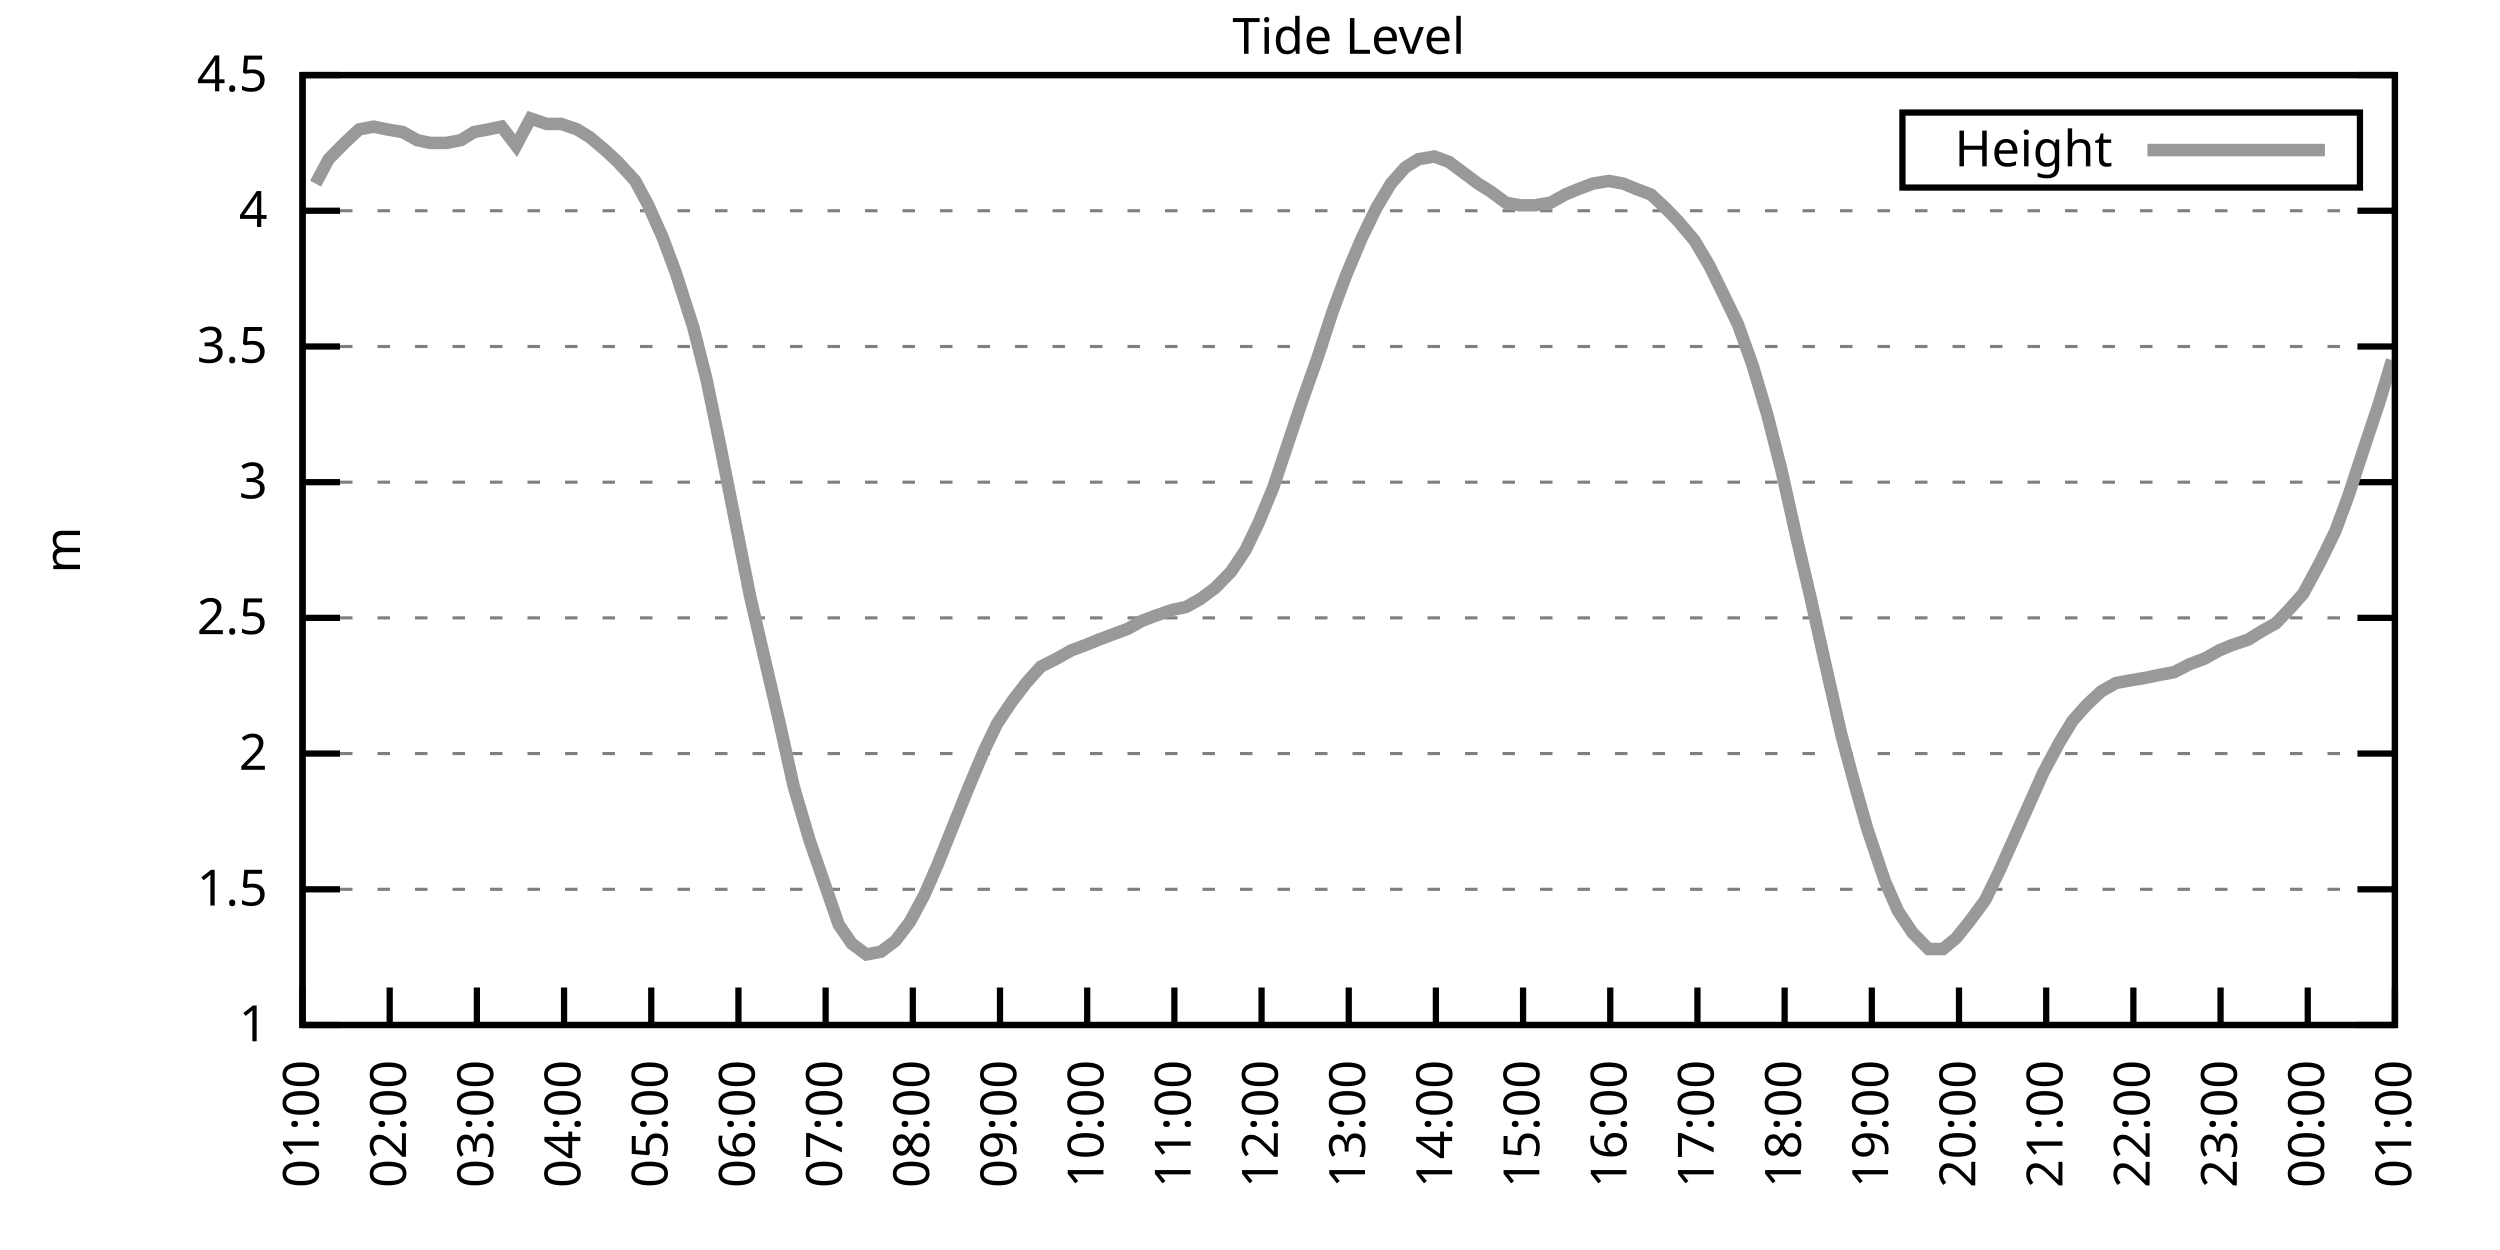
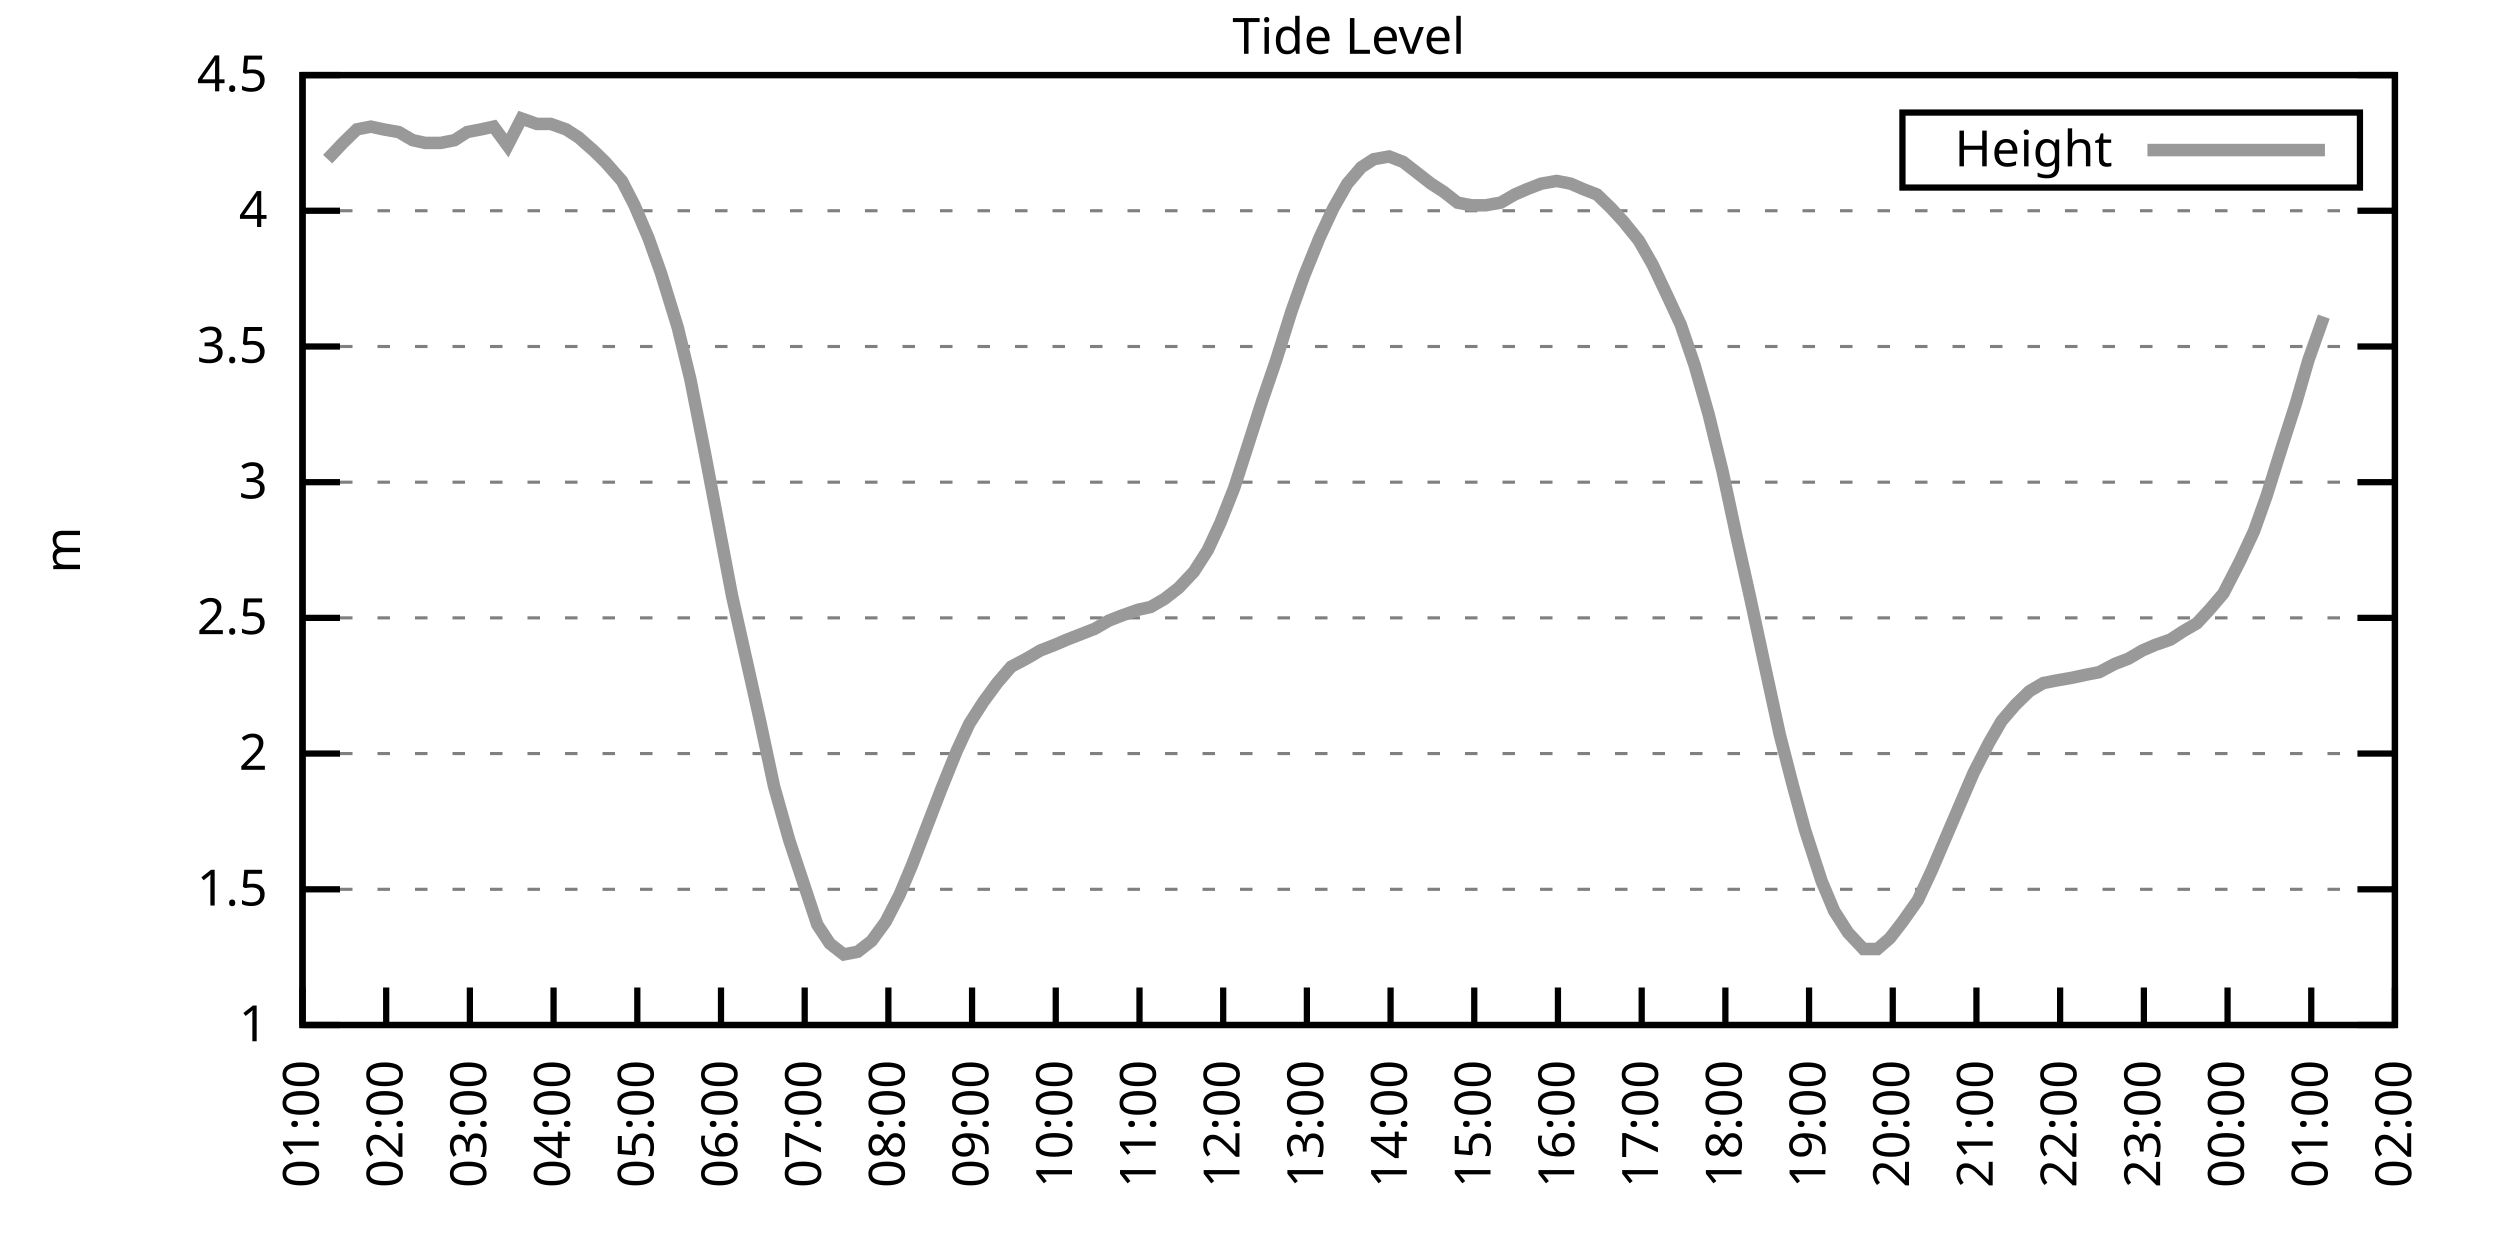
<svg xmlns="http://www.w3.org/2000/svg" xmlns:xlink="http://www.w3.org/1999/xlink" width="400" height="200" viewBox="0 0 400 200">
  <g id="gnuplot_canvas">
    <rect x="0" y="0" width="400" height="200" fill="none" />
    <defs>
      <circle id="gpDot" r="0.5" stroke-width="0.5" stroke="currentColor" />
      <path id="gpPt0" stroke-width="0.333" stroke="currentColor" d="M-1,0 h2 M0,-1 v2" />
      <path id="gpPt1" stroke-width="0.333" stroke="currentColor" d="M-1,-1 L1,1 M1,-1 L-1,1" />
      <path id="gpPt2" stroke-width="0.333" stroke="currentColor" d="M-1,0 L1,0 M0,-1 L0,1 M-1,-1 L1,1 M-1,1 L1,-1" />
      <rect id="gpPt3" stroke-width="0.333" stroke="currentColor" x="-1" y="-1" width="2" height="2" />
      <rect id="gpPt4" stroke-width="0.333" stroke="currentColor" fill="currentColor" x="-1" y="-1" width="2" height="2" />
      <circle id="gpPt5" stroke-width="0.333" stroke="currentColor" cx="0" cy="0" r="1" />
      <use xlink:href="#gpPt5" id="gpPt6" fill="currentColor" stroke="none" />
      <path id="gpPt7" stroke-width="0.333" stroke="currentColor" d="M0,-1.33 L-1.33,0.67 L1.33,0.67 z" />
      <use xlink:href="#gpPt7" id="gpPt8" fill="currentColor" stroke="none" />
      <use xlink:href="#gpPt7" id="gpPt9" stroke="currentColor" transform="rotate(180)" />
      <use xlink:href="#gpPt9" id="gpPt10" fill="currentColor" stroke="none" />
      <use xlink:href="#gpPt3" id="gpPt11" stroke="currentColor" transform="rotate(45)" />
      <use xlink:href="#gpPt11" id="gpPt12" fill="currentColor" stroke="none" />
      <path id="gpPt13" stroke-width="0.333" stroke="currentColor" d="M0,1.330 L1.265,0.411 L0.782,-1.067 L-0.782,-1.076 L-1.265,0.411 z" />
      <use xlink:href="#gpPt13" id="gpPt14" fill="currentColor" stroke="none" />
      <filter id="textbox" filterUnits="objectBoundingBox" x="0" y="0" height="1" width="1">
        <feFlood flood-color="white" flood-opacity="1" result="bgnd" />
        <feComposite in="SourceGraphic" in2="bgnd" operator="atop" />
      </filter>
      <filter id="greybox" filterUnits="objectBoundingBox" x="0" y="0" height="1" width="1">
        <feFlood flood-color="lightgrey" flood-opacity="1" result="grey" />
        <feComposite in="SourceGraphic" in2="grey" operator="atop" />
      </filter>
    </defs>
    <g fill="none" color="white" stroke="currentColor" stroke-width="1.00" stroke-linecap="butt" stroke-linejoin="miter">
</g>
    <g fill="none" color="black" stroke="currentColor" stroke-width="1.00" stroke-linecap="butt" stroke-linejoin="miter">
      <g stroke="none" shape-rendering="crispEdges">
        <polygon fill="rgb(255, 255, 255)" points="48.40,164.00 383.18,164.00 383.18,12.02 48.40,12.02 " />
      </g>
    </g>
    <g fill="none" color="black" stroke="currentColor" stroke-width="1.00" stroke-linecap="butt" stroke-linejoin="miter">
</g>
    <g fill="none" color="black" stroke="black" stroke-width="0.50" stroke-linecap="butt" stroke-linejoin="miter">
</g>
    <g fill="none" color="gray" stroke="currentColor" stroke-width="0.50" stroke-linecap="butt" stroke-linejoin="miter">
      <path stroke="gray" stroke-dasharray="2,4" class="gridline" d="M48.40,164.00 L383.19,164.00  " />
    </g>
    <g fill="none" color="gray" stroke="gray" stroke-width="1.00" stroke-linecap="butt" stroke-linejoin="miter">
</g>
    <g fill="none" color="black" stroke="currentColor" stroke-width="1.00" stroke-linecap="butt" stroke-linejoin="miter">
      <path stroke="black" d="M48.40,164.00 L54.40,164.00 M383.19,164.00 L377.19,164.00  " />
      <g transform="translate(42.80,166.60)" stroke="none" fill="black" font-family="Sans" font-size="8.00" text-anchor="end">
        <text>
          <tspan font-family="Sans"> 1</tspan>
        </text>
      </g>
    </g>
    <g fill="none" color="black" stroke="currentColor" stroke-width="1.00" stroke-linecap="butt" stroke-linejoin="miter">
</g>
    <g fill="none" color="black" stroke="black" stroke-width="0.50" stroke-linecap="butt" stroke-linejoin="miter">
</g>
    <g fill="none" color="gray" stroke="currentColor" stroke-width="0.50" stroke-linecap="butt" stroke-linejoin="miter">
      <path stroke="gray" stroke-dasharray="2,4" class="gridline" d="M48.40,142.29 L383.19,142.29  " />
    </g>
    <g fill="none" color="gray" stroke="gray" stroke-width="1.00" stroke-linecap="butt" stroke-linejoin="miter">
</g>
    <g fill="none" color="black" stroke="currentColor" stroke-width="1.00" stroke-linecap="butt" stroke-linejoin="miter">
      <path stroke="black" d="M48.40,142.29 L54.40,142.29 M383.19,142.29 L377.19,142.29  " />
      <g transform="translate(42.80,144.89)" stroke="none" fill="black" font-family="Sans" font-size="8.00" text-anchor="end">
        <text>
          <tspan font-family="Sans"> 1.5</tspan>
        </text>
      </g>
    </g>
    <g fill="none" color="black" stroke="currentColor" stroke-width="1.00" stroke-linecap="butt" stroke-linejoin="miter">
</g>
    <g fill="none" color="black" stroke="black" stroke-width="0.50" stroke-linecap="butt" stroke-linejoin="miter">
</g>
    <g fill="none" color="gray" stroke="currentColor" stroke-width="0.50" stroke-linecap="butt" stroke-linejoin="miter">
      <path stroke="gray" stroke-dasharray="2,4" class="gridline" d="M48.40,120.57 L383.19,120.57  " />
    </g>
    <g fill="none" color="gray" stroke="gray" stroke-width="1.00" stroke-linecap="butt" stroke-linejoin="miter">
</g>
    <g fill="none" color="black" stroke="currentColor" stroke-width="1.00" stroke-linecap="butt" stroke-linejoin="miter">
      <path stroke="black" d="M48.40,120.57 L54.40,120.57 M383.19,120.57 L377.19,120.57  " />
      <g transform="translate(42.80,123.17)" stroke="none" fill="black" font-family="Sans" font-size="8.00" text-anchor="end">
        <text>
          <tspan font-family="Sans"> 2</tspan>
        </text>
      </g>
    </g>
    <g fill="none" color="black" stroke="currentColor" stroke-width="1.00" stroke-linecap="butt" stroke-linejoin="miter">
</g>
    <g fill="none" color="black" stroke="black" stroke-width="0.50" stroke-linecap="butt" stroke-linejoin="miter">
</g>
    <g fill="none" color="gray" stroke="currentColor" stroke-width="0.50" stroke-linecap="butt" stroke-linejoin="miter">
      <path stroke="gray" stroke-dasharray="2,4" class="gridline" d="M48.40,98.86 L383.19,98.86  " />
    </g>
    <g fill="none" color="gray" stroke="gray" stroke-width="1.00" stroke-linecap="butt" stroke-linejoin="miter">
</g>
    <g fill="none" color="black" stroke="currentColor" stroke-width="1.00" stroke-linecap="butt" stroke-linejoin="miter">
      <path stroke="black" d="M48.40,98.86 L54.40,98.86 M383.19,98.86 L377.19,98.86  " />
      <g transform="translate(42.80,101.46)" stroke="none" fill="black" font-family="Sans" font-size="8.00" text-anchor="end">
        <text>
          <tspan font-family="Sans"> 2.5</tspan>
        </text>
      </g>
    </g>
    <g fill="none" color="black" stroke="currentColor" stroke-width="1.00" stroke-linecap="butt" stroke-linejoin="miter">
</g>
    <g fill="none" color="black" stroke="black" stroke-width="0.50" stroke-linecap="butt" stroke-linejoin="miter">
</g>
    <g fill="none" color="gray" stroke="currentColor" stroke-width="0.50" stroke-linecap="butt" stroke-linejoin="miter">
      <path stroke="gray" stroke-dasharray="2,4" class="gridline" d="M48.40,77.15 L383.19,77.15  " />
    </g>
    <g fill="none" color="gray" stroke="gray" stroke-width="1.00" stroke-linecap="butt" stroke-linejoin="miter">
</g>
    <g fill="none" color="black" stroke="currentColor" stroke-width="1.00" stroke-linecap="butt" stroke-linejoin="miter">
      <path stroke="black" d="M48.40,77.15 L54.40,77.15 M383.19,77.15 L377.19,77.15  " />
      <g transform="translate(42.80,79.75)" stroke="none" fill="black" font-family="Sans" font-size="8.00" text-anchor="end">
        <text>
          <tspan font-family="Sans"> 3</tspan>
        </text>
      </g>
    </g>
    <g fill="none" color="black" stroke="currentColor" stroke-width="1.00" stroke-linecap="butt" stroke-linejoin="miter">
</g>
    <g fill="none" color="black" stroke="black" stroke-width="0.50" stroke-linecap="butt" stroke-linejoin="miter">
</g>
    <g fill="none" color="gray" stroke="currentColor" stroke-width="0.50" stroke-linecap="butt" stroke-linejoin="miter">
      <path stroke="gray" stroke-dasharray="2,4" class="gridline" d="M48.40,55.44 L383.19,55.44  " />
    </g>
    <g fill="none" color="gray" stroke="gray" stroke-width="1.00" stroke-linecap="butt" stroke-linejoin="miter">
</g>
    <g fill="none" color="black" stroke="currentColor" stroke-width="1.00" stroke-linecap="butt" stroke-linejoin="miter">
      <path stroke="black" d="M48.40,55.44 L54.40,55.44 M383.19,55.44 L377.19,55.44  " />
      <g transform="translate(42.80,58.04)" stroke="none" fill="black" font-family="Sans" font-size="8.00" text-anchor="end">
        <text>
          <tspan font-family="Sans"> 3.5</tspan>
        </text>
      </g>
    </g>
    <g fill="none" color="black" stroke="currentColor" stroke-width="1.00" stroke-linecap="butt" stroke-linejoin="miter">
</g>
    <g fill="none" color="black" stroke="black" stroke-width="0.50" stroke-linecap="butt" stroke-linejoin="miter">
</g>
    <g fill="none" color="gray" stroke="currentColor" stroke-width="0.50" stroke-linecap="butt" stroke-linejoin="miter">
      <path stroke="gray" stroke-dasharray="2,4" class="gridline" d="M48.40,33.72 L383.19,33.72  " />
    </g>
    <g fill="none" color="gray" stroke="gray" stroke-width="1.00" stroke-linecap="butt" stroke-linejoin="miter">
</g>
    <g fill="none" color="black" stroke="currentColor" stroke-width="1.00" stroke-linecap="butt" stroke-linejoin="miter">
      <path stroke="black" d="M48.40,33.72 L54.40,33.72 M383.19,33.72 L377.19,33.72  " />
      <g transform="translate(42.80,36.32)" stroke="none" fill="black" font-family="Sans" font-size="8.00" text-anchor="end">
        <text>
          <tspan font-family="Sans"> 4</tspan>
        </text>
      </g>
    </g>
    <g fill="none" color="black" stroke="currentColor" stroke-width="1.00" stroke-linecap="butt" stroke-linejoin="miter">
</g>
    <g fill="none" color="black" stroke="black" stroke-width="0.50" stroke-linecap="butt" stroke-linejoin="miter">
</g>
    <g fill="none" color="gray" stroke="currentColor" stroke-width="0.50" stroke-linecap="butt" stroke-linejoin="miter">
      <path stroke="gray" stroke-dasharray="2,4" class="gridline" d="M48.40,12.01 L383.19,12.01  " />
    </g>
    <g fill="none" color="gray" stroke="gray" stroke-width="1.00" stroke-linecap="butt" stroke-linejoin="miter">
</g>
    <g fill="none" color="black" stroke="currentColor" stroke-width="1.00" stroke-linecap="butt" stroke-linejoin="miter">
      <path stroke="black" d="M48.40,12.01 L54.40,12.01 M383.19,12.01 L377.19,12.01  " />
      <g transform="translate(42.80,14.61)" stroke="none" fill="black" font-family="Sans" font-size="8.00" text-anchor="end">
        <text>
          <tspan font-family="Sans"> 4.5</tspan>
        </text>
      </g>
    </g>
    <g fill="none" color="black" stroke="currentColor" stroke-width="1.00" stroke-linecap="butt" stroke-linejoin="miter">
      <path stroke="black" d="M48.40,164.00 L48.40,158.00  " />
      <g transform="translate(51.00,169.60) rotate(270.00)" stroke="none" fill="black" font-family="Sans" font-size="8.00" text-anchor="end">
        <text>
          <tspan font-family="Sans">01:00</tspan>
        </text>
      </g>
    </g>
    <g fill="none" color="black" stroke="currentColor" stroke-width="1.00" stroke-linecap="butt" stroke-linejoin="miter">
-       <path stroke="black" d="M62.35,164.00 L62.35,158.00  " />
-       <g transform="translate(64.95,169.60) rotate(270.00)" stroke="none" fill="black" font-family="Sans" font-size="8.00" text-anchor="end">
+       <path stroke="black" d="M61.79,164.00 L61.79,158.00  " />
+       <g transform="translate(64.39,169.60) rotate(270.00)" stroke="none" fill="black" font-family="Sans" font-size="8.00" text-anchor="end">
        <text>
          <tspan font-family="Sans">02:00</tspan>
        </text>
      </g>
    </g>
    <g fill="none" color="black" stroke="currentColor" stroke-width="1.00" stroke-linecap="butt" stroke-linejoin="miter">
-       <path stroke="black" d="M76.30,164.00 L76.30,158.00  " />
-       <g transform="translate(78.90,169.60) rotate(270.00)" stroke="none" fill="black" font-family="Sans" font-size="8.00" text-anchor="end">
+       <path stroke="black" d="M75.18,164.00 L75.18,158.00  " />
+       <g transform="translate(77.78,169.60) rotate(270.00)" stroke="none" fill="black" font-family="Sans" font-size="8.00" text-anchor="end">
        <text>
          <tspan font-family="Sans">03:00</tspan>
        </text>
      </g>
    </g>
    <g fill="none" color="black" stroke="currentColor" stroke-width="1.00" stroke-linecap="butt" stroke-linejoin="miter">
-       <path stroke="black" d="M90.25,164.00 L90.25,158.00  " />
-       <g transform="translate(92.85,169.60) rotate(270.00)" stroke="none" fill="black" font-family="Sans" font-size="8.00" text-anchor="end">
+       <path stroke="black" d="M88.57,164.00 L88.57,158.00  " />
+       <g transform="translate(91.17,169.60) rotate(270.00)" stroke="none" fill="black" font-family="Sans" font-size="8.00" text-anchor="end">
        <text>
          <tspan font-family="Sans">04:00</tspan>
        </text>
      </g>
    </g>
    <g fill="none" color="black" stroke="currentColor" stroke-width="1.00" stroke-linecap="butt" stroke-linejoin="miter">
-       <path stroke="black" d="M104.20,164.00 L104.20,158.00  " />
-       <g transform="translate(106.80,169.60) rotate(270.00)" stroke="none" fill="black" font-family="Sans" font-size="8.00" text-anchor="end">
+       <path stroke="black" d="M101.97,164.00 L101.97,158.00  " />
+       <g transform="translate(104.57,169.60) rotate(270.00)" stroke="none" fill="black" font-family="Sans" font-size="8.00" text-anchor="end">
        <text>
          <tspan font-family="Sans">05:00</tspan>
        </text>
      </g>
    </g>
    <g fill="none" color="black" stroke="currentColor" stroke-width="1.00" stroke-linecap="butt" stroke-linejoin="miter">
-       <path stroke="black" d="M118.15,164.00 L118.15,158.00  " />
-       <g transform="translate(120.75,169.60) rotate(270.00)" stroke="none" fill="black" font-family="Sans" font-size="8.00" text-anchor="end">
+       <path stroke="black" d="M115.36,164.00 L115.36,158.00  " />
+       <g transform="translate(117.96,169.60) rotate(270.00)" stroke="none" fill="black" font-family="Sans" font-size="8.00" text-anchor="end">
        <text>
          <tspan font-family="Sans">06:00</tspan>
        </text>
      </g>
    </g>
    <g fill="none" color="black" stroke="currentColor" stroke-width="1.00" stroke-linecap="butt" stroke-linejoin="miter">
-       <path stroke="black" d="M132.10,164.00 L132.10,158.00  " />
-       <g transform="translate(134.70,169.60) rotate(270.00)" stroke="none" fill="black" font-family="Sans" font-size="8.00" text-anchor="end">
+       <path stroke="black" d="M128.75,164.00 L128.75,158.00  " />
+       <g transform="translate(131.35,169.60) rotate(270.00)" stroke="none" fill="black" font-family="Sans" font-size="8.00" text-anchor="end">
        <text>
          <tspan font-family="Sans">07:00</tspan>
        </text>
      </g>
    </g>
    <g fill="none" color="black" stroke="currentColor" stroke-width="1.00" stroke-linecap="butt" stroke-linejoin="miter">
-       <path stroke="black" d="M146.05,164.00 L146.05,158.00  " />
-       <g transform="translate(148.65,169.60) rotate(270.00)" stroke="none" fill="black" font-family="Sans" font-size="8.00" text-anchor="end">
+       <path stroke="black" d="M142.14,164.00 L142.14,158.00  " />
+       <g transform="translate(144.74,169.60) rotate(270.00)" stroke="none" fill="black" font-family="Sans" font-size="8.00" text-anchor="end">
        <text>
          <tspan font-family="Sans">08:00</tspan>
        </text>
      </g>
    </g>
    <g fill="none" color="black" stroke="currentColor" stroke-width="1.00" stroke-linecap="butt" stroke-linejoin="miter">
-       <path stroke="black" d="M160.00,164.00 L160.00,158.00  " />
-       <g transform="translate(162.60,169.60) rotate(270.00)" stroke="none" fill="black" font-family="Sans" font-size="8.00" text-anchor="end">
+       <path stroke="black" d="M155.53,164.00 L155.53,158.00  " />
+       <g transform="translate(158.13,169.60) rotate(270.00)" stroke="none" fill="black" font-family="Sans" font-size="8.00" text-anchor="end">
        <text>
          <tspan font-family="Sans">09:00</tspan>
        </text>
      </g>
    </g>
    <g fill="none" color="black" stroke="currentColor" stroke-width="1.00" stroke-linecap="butt" stroke-linejoin="miter">
-       <path stroke="black" d="M173.95,164.00 L173.95,158.00  " />
-       <g transform="translate(176.55,169.60) rotate(270.00)" stroke="none" fill="black" font-family="Sans" font-size="8.00" text-anchor="end">
+       <path stroke="black" d="M168.92,164.00 L168.92,158.00  " />
+       <g transform="translate(171.52,169.60) rotate(270.00)" stroke="none" fill="black" font-family="Sans" font-size="8.00" text-anchor="end">
        <text>
          <tspan font-family="Sans">10:00</tspan>
        </text>
      </g>
    </g>
    <g fill="none" color="black" stroke="currentColor" stroke-width="1.00" stroke-linecap="butt" stroke-linejoin="miter">
-       <path stroke="black" d="M187.90,164.00 L187.90,158.00  " />
-       <g transform="translate(190.50,169.60) rotate(270.00)" stroke="none" fill="black" font-family="Sans" font-size="8.00" text-anchor="end">
+       <path stroke="black" d="M182.32,164.00 L182.32,158.00  " />
+       <g transform="translate(184.92,169.60) rotate(270.00)" stroke="none" fill="black" font-family="Sans" font-size="8.00" text-anchor="end">
        <text>
          <tspan font-family="Sans">11:00</tspan>
        </text>
      </g>
    </g>
    <g fill="none" color="black" stroke="currentColor" stroke-width="1.00" stroke-linecap="butt" stroke-linejoin="miter">
-       <path stroke="black" d="M201.85,164.00 L201.85,158.00  " />
-       <g transform="translate(204.45,169.60) rotate(270.00)" stroke="none" fill="black" font-family="Sans" font-size="8.00" text-anchor="end">
+       <path stroke="black" d="M195.71,164.00 L195.71,158.00  " />
+       <g transform="translate(198.31,169.60) rotate(270.00)" stroke="none" fill="black" font-family="Sans" font-size="8.00" text-anchor="end">
        <text>
          <tspan font-family="Sans">12:00</tspan>
        </text>
      </g>
    </g>
    <g fill="none" color="black" stroke="currentColor" stroke-width="1.00" stroke-linecap="butt" stroke-linejoin="miter">
-       <path stroke="black" d="M215.80,164.00 L215.80,158.00  " />
-       <g transform="translate(218.40,169.60) rotate(270.00)" stroke="none" fill="black" font-family="Sans" font-size="8.00" text-anchor="end">
+       <path stroke="black" d="M209.10,164.00 L209.10,158.00  " />
+       <g transform="translate(211.70,169.60) rotate(270.00)" stroke="none" fill="black" font-family="Sans" font-size="8.00" text-anchor="end">
        <text>
          <tspan font-family="Sans">13:00</tspan>
        </text>
      </g>
    </g>
    <g fill="none" color="black" stroke="currentColor" stroke-width="1.00" stroke-linecap="butt" stroke-linejoin="miter">
-       <path stroke="black" d="M229.74,164.00 L229.74,158.00  " />
-       <g transform="translate(232.34,169.60) rotate(270.00)" stroke="none" fill="black" font-family="Sans" font-size="8.00" text-anchor="end">
+       <path stroke="black" d="M222.49,164.00 L222.49,158.00  " />
+       <g transform="translate(225.09,169.60) rotate(270.00)" stroke="none" fill="black" font-family="Sans" font-size="8.00" text-anchor="end">
        <text>
          <tspan font-family="Sans">14:00</tspan>
        </text>
      </g>
    </g>
    <g fill="none" color="black" stroke="currentColor" stroke-width="1.00" stroke-linecap="butt" stroke-linejoin="miter">
-       <path stroke="black" d="M243.69,164.00 L243.69,158.00  " />
-       <g transform="translate(246.29,169.60) rotate(270.00)" stroke="none" fill="black" font-family="Sans" font-size="8.00" text-anchor="end">
+       <path stroke="black" d="M235.88,164.00 L235.88,158.00  " />
+       <g transform="translate(238.48,169.60) rotate(270.00)" stroke="none" fill="black" font-family="Sans" font-size="8.00" text-anchor="end">
        <text>
          <tspan font-family="Sans">15:00</tspan>
        </text>
      </g>
    </g>
    <g fill="none" color="black" stroke="currentColor" stroke-width="1.00" stroke-linecap="butt" stroke-linejoin="miter">
-       <path stroke="black" d="M257.64,164.00 L257.64,158.00  " />
-       <g transform="translate(260.24,169.60) rotate(270.00)" stroke="none" fill="black" font-family="Sans" font-size="8.00" text-anchor="end">
+       <path stroke="black" d="M249.27,164.00 L249.27,158.00  " />
+       <g transform="translate(251.87,169.60) rotate(270.00)" stroke="none" fill="black" font-family="Sans" font-size="8.00" text-anchor="end">
        <text>
          <tspan font-family="Sans">16:00</tspan>
        </text>
      </g>
    </g>
    <g fill="none" color="black" stroke="currentColor" stroke-width="1.00" stroke-linecap="butt" stroke-linejoin="miter">
-       <path stroke="black" d="M271.59,164.00 L271.59,158.00  " />
-       <g transform="translate(274.19,169.60) rotate(270.00)" stroke="none" fill="black" font-family="Sans" font-size="8.00" text-anchor="end">
+       <path stroke="black" d="M262.67,164.00 L262.67,158.00  " />
+       <g transform="translate(265.27,169.60) rotate(270.00)" stroke="none" fill="black" font-family="Sans" font-size="8.00" text-anchor="end">
        <text>
          <tspan font-family="Sans">17:00</tspan>
        </text>
      </g>
    </g>
    <g fill="none" color="black" stroke="currentColor" stroke-width="1.00" stroke-linecap="butt" stroke-linejoin="miter">
-       <path stroke="black" d="M285.54,164.00 L285.54,158.00  " />
-       <g transform="translate(288.14,169.60) rotate(270.00)" stroke="none" fill="black" font-family="Sans" font-size="8.00" text-anchor="end">
+       <path stroke="black" d="M276.06,164.00 L276.06,158.00  " />
+       <g transform="translate(278.66,169.60) rotate(270.00)" stroke="none" fill="black" font-family="Sans" font-size="8.00" text-anchor="end">
        <text>
          <tspan font-family="Sans">18:00</tspan>
        </text>
      </g>
    </g>
    <g fill="none" color="black" stroke="currentColor" stroke-width="1.00" stroke-linecap="butt" stroke-linejoin="miter">
-       <path stroke="black" d="M299.49,164.00 L299.49,158.00  " />
-       <g transform="translate(302.09,169.60) rotate(270.00)" stroke="none" fill="black" font-family="Sans" font-size="8.00" text-anchor="end">
+       <path stroke="black" d="M289.45,164.00 L289.45,158.00  " />
+       <g transform="translate(292.05,169.60) rotate(270.00)" stroke="none" fill="black" font-family="Sans" font-size="8.00" text-anchor="end">
        <text>
          <tspan font-family="Sans">19:00</tspan>
        </text>
      </g>
    </g>
    <g fill="none" color="black" stroke="currentColor" stroke-width="1.00" stroke-linecap="butt" stroke-linejoin="miter">
-       <path stroke="black" d="M313.44,164.00 L313.44,158.00  " />
-       <g transform="translate(316.04,169.60) rotate(270.00)" stroke="none" fill="black" font-family="Sans" font-size="8.00" text-anchor="end">
+       <path stroke="black" d="M302.84,164.00 L302.84,158.00  " />
+       <g transform="translate(305.44,169.60) rotate(270.00)" stroke="none" fill="black" font-family="Sans" font-size="8.00" text-anchor="end">
        <text>
          <tspan font-family="Sans">20:00</tspan>
        </text>
      </g>
    </g>
    <g fill="none" color="black" stroke="currentColor" stroke-width="1.00" stroke-linecap="butt" stroke-linejoin="miter">
-       <path stroke="black" d="M327.39,164.00 L327.39,158.00  " />
-       <g transform="translate(329.99,169.60) rotate(270.00)" stroke="none" fill="black" font-family="Sans" font-size="8.00" text-anchor="end">
+       <path stroke="black" d="M316.23,164.00 L316.23,158.00  " />
+       <g transform="translate(318.83,169.60) rotate(270.00)" stroke="none" fill="black" font-family="Sans" font-size="8.00" text-anchor="end">
        <text>
          <tspan font-family="Sans">21:00</tspan>
        </text>
      </g>
    </g>
    <g fill="none" color="black" stroke="currentColor" stroke-width="1.00" stroke-linecap="butt" stroke-linejoin="miter">
-       <path stroke="black" d="M341.34,164.00 L341.34,158.00  " />
-       <g transform="translate(343.94,169.60) rotate(270.00)" stroke="none" fill="black" font-family="Sans" font-size="8.00" text-anchor="end">
+       <path stroke="black" d="M329.62,164.00 L329.62,158.00  " />
+       <g transform="translate(332.22,169.60) rotate(270.00)" stroke="none" fill="black" font-family="Sans" font-size="8.00" text-anchor="end">
        <text>
          <tspan font-family="Sans">22:00</tspan>
        </text>
      </g>
    </g>
    <g fill="none" color="black" stroke="currentColor" stroke-width="1.00" stroke-linecap="butt" stroke-linejoin="miter">
-       <path stroke="black" d="M355.29,164.00 L355.29,158.00  " />
-       <g transform="translate(357.89,169.60) rotate(270.00)" stroke="none" fill="black" font-family="Sans" font-size="8.00" text-anchor="end">
+       <path stroke="black" d="M343.02,164.00 L343.02,158.00  " />
+       <g transform="translate(345.62,169.60) rotate(270.00)" stroke="none" fill="black" font-family="Sans" font-size="8.00" text-anchor="end">
        <text>
          <tspan font-family="Sans">23:00</tspan>
        </text>
      </g>
    </g>
    <g fill="none" color="black" stroke="currentColor" stroke-width="1.00" stroke-linecap="butt" stroke-linejoin="miter">
-       <path stroke="black" d="M369.24,164.00 L369.24,158.00  " />
-       <g transform="translate(371.84,169.60) rotate(270.00)" stroke="none" fill="black" font-family="Sans" font-size="8.00" text-anchor="end">
+       <path stroke="black" d="M356.41,164.00 L356.41,158.00  " />
+       <g transform="translate(359.01,169.60) rotate(270.00)" stroke="none" fill="black" font-family="Sans" font-size="8.00" text-anchor="end">
        <text>
          <tspan font-family="Sans">00:00</tspan>
+         </text>
+       </g>
+     </g>
+     <g fill="none" color="black" stroke="currentColor" stroke-width="1.00" stroke-linecap="butt" stroke-linejoin="miter">
+       <path stroke="black" d="M369.80,164.00 L369.80,158.00  " />
+       <g transform="translate(372.40,169.60) rotate(270.00)" stroke="none" fill="black" font-family="Sans" font-size="8.00" text-anchor="end">
+         <text>
+           <tspan font-family="Sans">01:00</tspan>
        </text>
      </g>
    </g>
    <g fill="none" color="black" stroke="currentColor" stroke-width="1.00" stroke-linecap="butt" stroke-linejoin="miter">
      <path stroke="black" d="M383.19,164.00 L383.19,158.00  " />
      <g transform="translate(385.79,169.60) rotate(270.00)" stroke="none" fill="black" font-family="Sans" font-size="8.00" text-anchor="end">
        <text>
-           <tspan font-family="Sans">01:00</tspan>
+           <tspan font-family="Sans">02:00</tspan>
        </text>
      </g>
    </g>
    <g fill="none" color="black" stroke="currentColor" stroke-width="1.00" stroke-linecap="butt" stroke-linejoin="miter">
</g>
    <g fill="none" color="black" stroke="currentColor" stroke-width="1.00" stroke-linecap="butt" stroke-linejoin="miter">
      <path stroke="black" d="M48.40,12.01 L48.40,164.00 L383.19,164.00 L383.19,12.01 L48.40,12.01 Z  " />
    </g>
    <g fill="none" color="black" stroke="currentColor" stroke-width="1.00" stroke-linecap="butt" stroke-linejoin="miter">
</g>
    <g fill="none" color="black" stroke="currentColor" stroke-width="1.00" stroke-linecap="butt" stroke-linejoin="miter">
      <path stroke="black" d="M304.39,30.01 L304.39,18.01 L377.59,18.01 L377.59,30.01 L304.39,30.01 Z  " />
    </g>
    <g id="Tide_level_plot_1">
      <g fill="none" color="white" stroke="black" stroke-width="2.00" stroke-linecap="butt" stroke-linejoin="miter">
</g>
      <g fill="none" color="black" stroke="currentColor" stroke-width="2.00" stroke-linecap="butt" stroke-linejoin="miter">
        <g transform="translate(337.99,26.61)" stroke="none" fill="black" font-family="Sans" font-size="8.00" text-anchor="end">
          <text>
            <tspan font-family="Sans">Height</tspan>
          </text>
        </g>
      </g>
      <g fill="none" color="black" stroke="currentColor" stroke-width="2.00" stroke-linecap="butt" stroke-linejoin="miter">
-         <path stroke="rgb(153, 153, 153)" d="M343.59,24.01 L371.99,24.01 M50.49,29.38 L52.58,25.47 L55.14,22.87 L57.47,20.70 L59.79,20.26 L61.88,20.70   L64.44,21.13 L66.77,22.43 L68.86,22.87 L71.42,22.87 L73.74,22.43 L75.83,21.13 L78.16,20.70 L80.25,20.26   L82.58,23.30 L84.90,18.96 L87.46,19.83 L89.78,19.83 L92.34,20.70 L94.43,22.00 L96.99,24.17 L98.85,25.91   L101.64,28.95 L103.73,32.85 L106.06,38.07 L108.15,43.71 L110.94,52.40 L113.03,60.65 L115.36,71.94 L117.68,83.66   L120.01,95.39 L122.33,105.38 L124.66,115.36 L126.98,125.79 L129.54,134.47 L134.19,147.93 L136.28,150.97 L138.61,152.71   L140.93,152.28 L143.26,150.54 L145.58,147.50 L147.91,143.16 L150.00,138.38 L152.79,131.43 L154.88,126.22 L157.44,120.14   L159.53,115.80 L161.86,112.32 L164.18,109.28 L166.51,106.68 L169.06,105.38 L171.39,104.07 L173.71,103.20 L175.81,102.34   L178.13,101.47 L180.46,100.60 L182.78,99.30 L185.11,98.43 L187.66,97.56 L189.76,97.12 L192.08,95.82 L194.41,94.08   L196.96,91.48 L199.29,88.00 L201.38,83.66 L203.71,78.02 L206.03,71.07 L208.36,64.12 L210.68,57.61 L213.24,49.79   L215.33,44.15 L217.89,38.07 L220.21,33.29 L222.54,29.38 L224.86,26.77 L226.95,25.47 L229.51,25.04 L231.84,25.91   L234.16,27.64 L236.49,29.38 L238.58,30.68 L240.90,32.42 L243.23,32.85 L245.55,32.85 L248.11,32.42 L250.44,31.12   L252.53,30.25 L254.85,29.38 L257.41,28.95 L259.74,29.38 L261.83,30.25 L264.15,31.12 L266.48,33.29 L268.57,35.46   L271.13,38.50 L273.45,42.41 L276.01,47.62 L278.10,51.96 L280.43,58.48 L282.75,66.29 L285.08,75.41 L287.40,85.83   L289.73,95.82 L292.05,106.24 L294.61,117.53 L296.70,125.35 L298.80,132.73 L301.58,140.98 L303.68,145.76 L306.00,149.24   L308.56,151.84 L310.88,151.84 L312.98,150.10 L315.07,147.50 L317.63,144.02 L319.95,139.25 L322.28,134.04 L324.60,128.83   L326.93,123.61 L329.48,118.84 L331.58,115.36 L333.90,112.76 L336.23,110.59 L338.55,109.28 L340.88,108.85 L343.43,108.42   L345.53,107.98 L347.85,107.55 L350.41,106.24 L352.73,105.38 L355.06,104.07 L357.15,103.20 L359.71,102.34 L361.80,101.03   L364.13,99.73 L366.22,97.56 L368.54,94.95 L371.33,89.74 L373.66,84.97 L375.75,79.32 L378.31,71.50 L380.63,64.56   L382.73,57.61  " />
+         <path stroke="rgb(153, 153, 153)" d="M343.59,24.01 L371.99,24.01 M52.42,25.47 L54.87,22.87 L57.10,20.70 L59.34,20.26 L61.35,20.70 L63.80,21.13   L66.03,22.43 L68.04,22.87 L70.50,22.87 L72.73,22.43 L74.74,21.13 L76.97,20.70 L78.98,20.26 L81.21,23.30   L83.44,18.96 L85.90,19.83 L88.13,19.83 L90.58,20.70 L92.59,22.00 L95.05,24.17 L96.83,25.91 L99.51,28.95   L101.52,32.85 L103.75,38.07 L105.76,43.71 L108.44,52.40 L110.45,60.65 L112.68,71.94 L114.91,83.66 L117.14,95.39   L119.38,105.38 L121.61,115.36 L123.84,125.79 L126.29,134.47 L130.76,147.93 L132.77,150.97 L135.00,152.71 L137.23,152.28   L139.46,150.54 L141.69,147.50 L143.93,143.16 L145.94,138.38 L148.61,131.43 L150.62,126.22 L153.08,120.14 L155.09,115.80   L157.32,112.32 L159.55,109.28 L161.78,106.68 L164.24,105.38 L166.47,104.07 L168.70,103.20 L170.71,102.34 L172.94,101.47   L175.17,100.60 L177.41,99.30 L179.64,98.43 L182.09,97.56 L184.10,97.12 L186.33,95.82 L188.57,94.08 L191.02,91.48   L193.25,88.00 L195.26,83.66 L197.49,78.02 L199.73,71.07 L201.96,64.12 L204.19,57.61 L206.64,49.79 L208.65,44.15   L211.11,38.07 L213.34,33.29 L215.57,29.38 L217.80,26.77 L219.81,25.47 L222.27,25.04 L224.50,25.91 L226.73,27.64   L228.96,29.38 L230.97,30.68 L233.20,32.42 L235.44,32.85 L237.67,32.85 L240.12,32.42 L242.36,31.12 L244.36,30.25   L246.60,29.38 L249.05,28.95 L251.28,29.38 L253.29,30.25 L255.52,31.12 L257.76,33.29 L259.76,35.46 L262.22,38.50   L264.45,42.41 L266.91,47.62 L268.92,51.96 L271.15,58.48 L273.38,66.29 L275.61,75.41 L277.84,85.83 L280.07,95.82   L282.31,106.24 L284.76,117.53 L286.77,125.35 L288.78,132.73 L291.46,140.98 L293.47,145.76 L295.70,149.24 L298.15,151.84   L300.39,151.84 L302.39,150.10 L304.40,147.50 L306.86,144.02 L309.09,139.25 L311.32,134.04 L313.55,128.83 L315.79,123.61   L318.24,118.84 L320.25,115.36 L322.48,112.76 L324.71,110.59 L326.95,109.28 L329.18,108.85 L331.63,108.42 L333.64,107.98   L335.87,107.55 L338.33,106.24 L340.56,105.38 L342.79,104.07 L344.80,103.20 L347.26,102.34 L349.26,101.03 L351.50,99.73   L353.51,97.56 L355.74,94.95 L358.42,89.74 L360.65,84.97 L362.66,79.32 L365.11,71.50 L367.34,64.56 L369.35,57.61   L371.81,50.66  " />
      </g>
    </g>
    <g fill="none" color="black" stroke="currentColor" stroke-width="2.00" stroke-linecap="butt" stroke-linejoin="miter">
</g>
    <g fill="none" color="black" stroke="black" stroke-width="1.00" stroke-linecap="butt" stroke-linejoin="miter">
</g>
    <g fill="none" color="black" stroke="currentColor" stroke-width="1.00" stroke-linecap="butt" stroke-linejoin="miter">
      <path stroke="black" d="M48.40,12.01 L48.40,164.00 L383.19,164.00 L383.19,12.01 L48.40,12.01 Z  " />
      <g transform="translate(12.80,88.01) rotate(270.00)" stroke="none" fill="black" font-family="Sans" font-size="8.00" text-anchor="middle">
        <text>
          <tspan font-family="Sans">m</tspan>
        </text>
      </g>
    </g>
    <g fill="none" color="black" stroke="currentColor" stroke-width="1.00" stroke-linecap="butt" stroke-linejoin="miter">
</g>
    <g fill="none" color="black" stroke="currentColor" stroke-width="1.00" stroke-linecap="butt" stroke-linejoin="miter">
      <g transform="translate(215.79,8.61)" stroke="none" fill="black" font-family="Sans" font-size="8.00" text-anchor="middle">
        <text>
          <tspan font-family="Sans">Tide Level</tspan>
        </text>
      </g>
    </g>
    <g fill="none" color="black" stroke="currentColor" stroke-width="1.00" stroke-linecap="butt" stroke-linejoin="miter">
</g>
  </g>
</svg>
